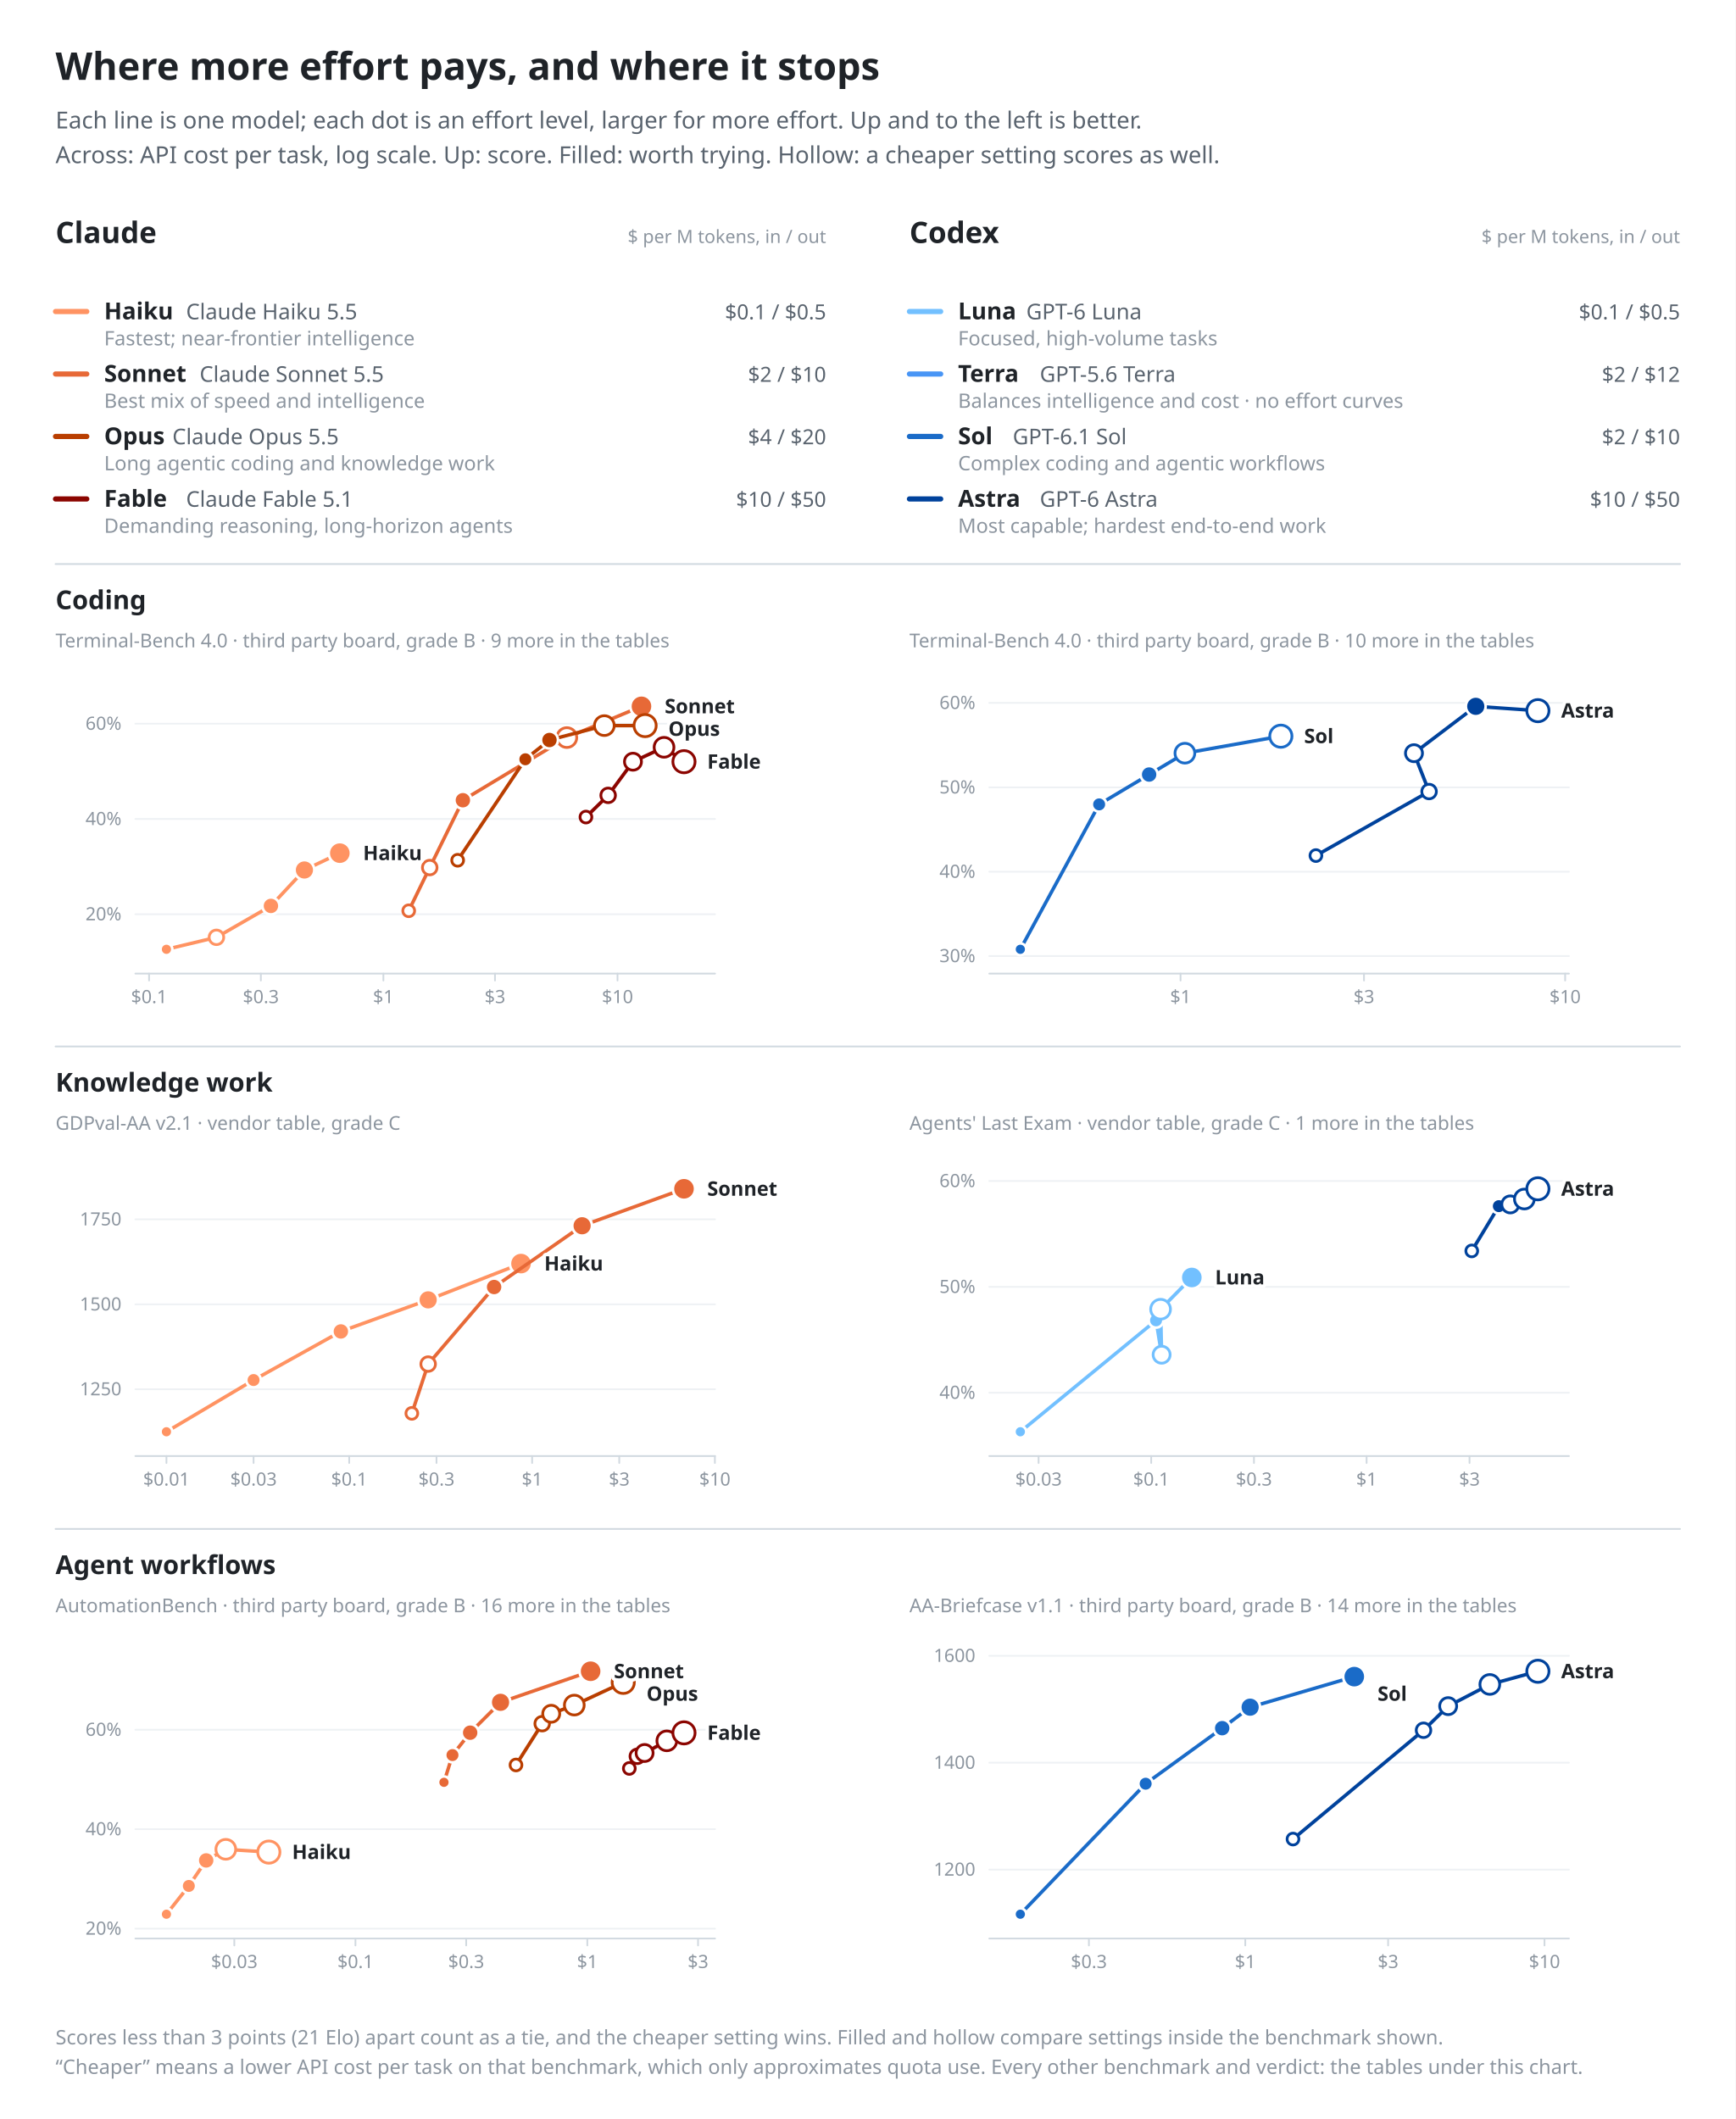
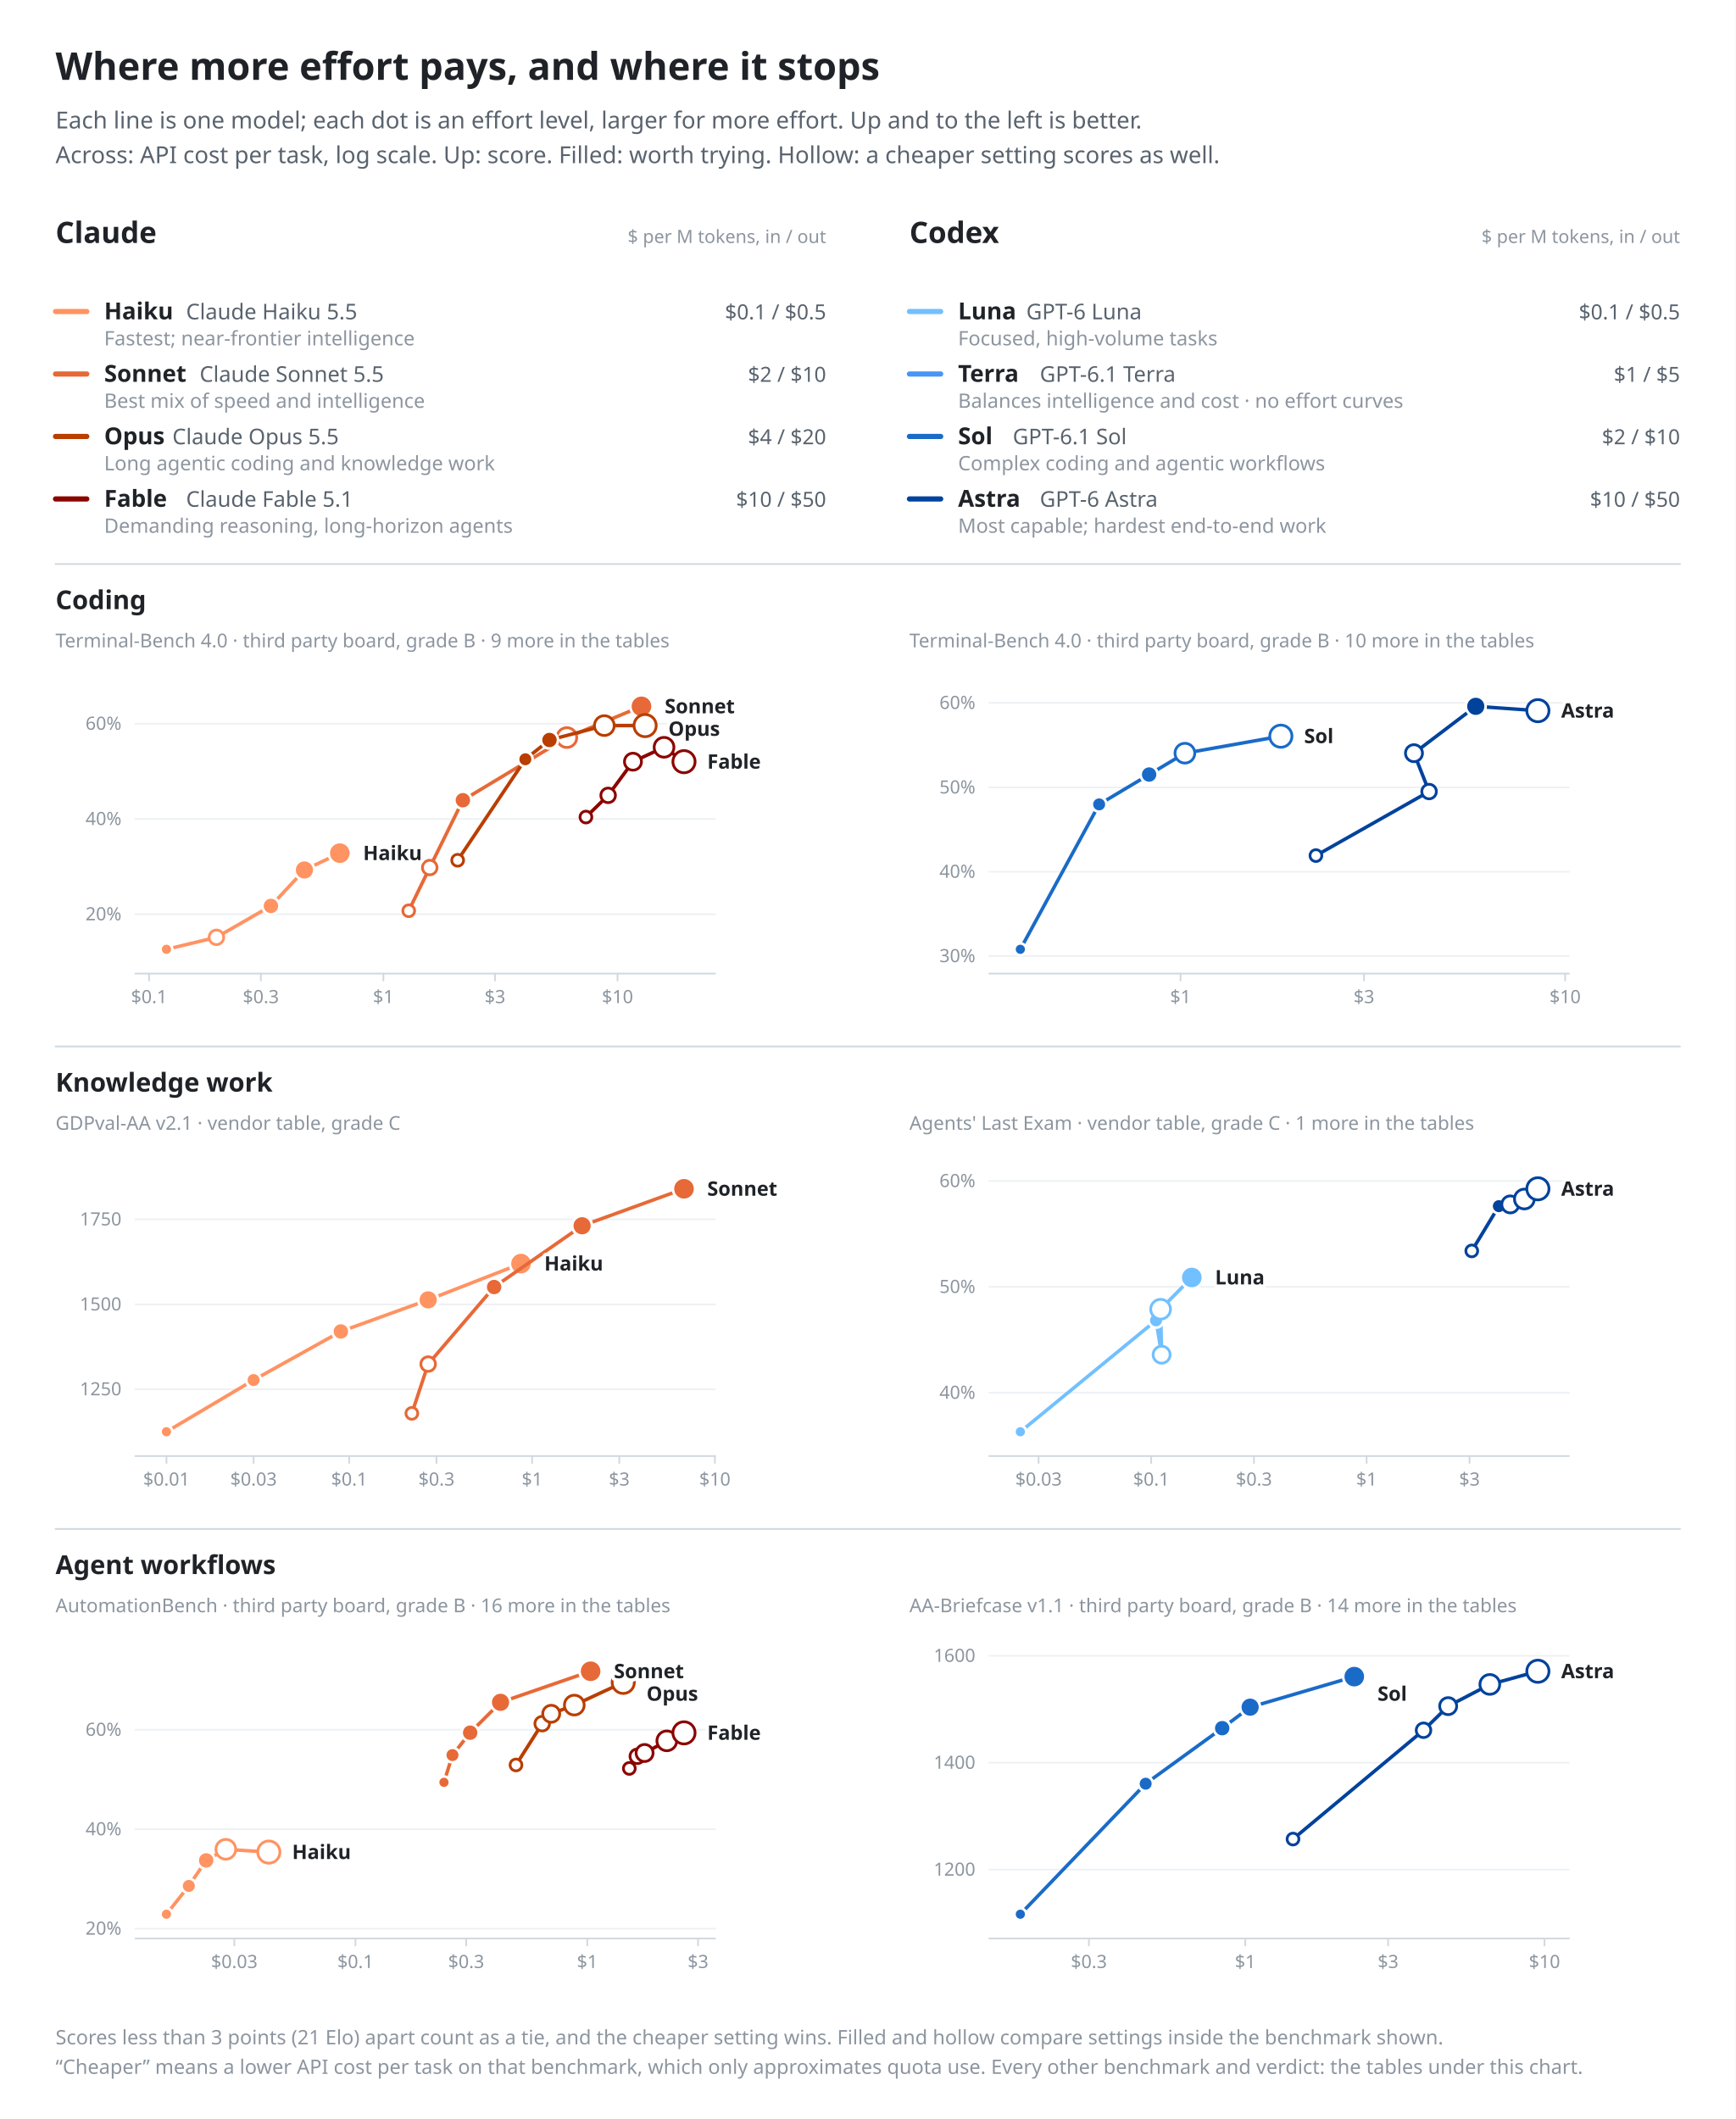
<svg xmlns="http://www.w3.org/2000/svg" width="1000" height="1221" viewBox="0 0 1000 1221" font-family="-apple-system, BlinkMacSystemFont, 'Segoe UI', 'Noto Sans', Helvetica, Arial, sans-serif" role="img">
  <rect width="100%" height="100%" fill="#ffffff" />
  <text x="32.0" y="46.0" font-size="22" font-weight="600" fill="#1f2328" text-anchor="start">Where more effort pays, and where it stops</text>
  <text x="32.0" y="74.0" font-size="13.5" font-weight="400" fill="#59636e" text-anchor="start">Each line is one model; each dot is an effort level, larger for more effort. Up and to the left is better.</text>
  <text x="32.0" y="94.0" font-size="13.5" font-weight="400" fill="#59636e" text-anchor="start">Across: API cost per task, log scale. Up: score. Filled: worth trying. Hollow: a cheaper setting scores as well.</text>
  <text x="32.0" y="140.0" font-size="17" font-weight="600" fill="#1f2328" text-anchor="start">Claude</text>
  <text x="476.0" y="140.0" font-size="10.5" font-weight="400" fill="#8c959f" text-anchor="end">$ per M tokens, in / out</text>
  <line x1="32.0" y1="179.5" x2="50.0" y2="179.5" stroke="#ff9362" stroke-width="3" stroke-linecap="round" />
  <text x="60.0" y="184.0" font-size="13.5" font-weight="600" fill="#1f2328" text-anchor="start">Haiku</text>
  <text x="107.2" y="184.0" font-size="12.5" font-weight="400" fill="#59636e" text-anchor="start">Claude Haiku 5.5</text>
  <text x="476.0" y="184.0" font-size="12" font-weight="400" fill="#59636e" text-anchor="end">$0.1 / $0.5</text>
  <text x="60.0" y="199.0" font-size="11.5" font-weight="400" fill="#8c959f" text-anchor="start">Fastest; near-frontier intelligence</text>
  <line x1="32.0" y1="215.5" x2="50.0" y2="215.5" stroke="#e76937" stroke-width="3" stroke-linecap="round" />
  <text x="60.0" y="220.0" font-size="13.5" font-weight="600" fill="#1f2328" text-anchor="start">Sonnet</text>
  <text x="115.0" y="220.0" font-size="12.5" font-weight="400" fill="#59636e" text-anchor="start">Claude Sonnet 5.5</text>
  <text x="476.0" y="220.0" font-size="12" font-weight="400" fill="#59636e" text-anchor="end">$2 / $10</text>
  <text x="60.0" y="235.0" font-size="11.5" font-weight="400" fill="#8c959f" text-anchor="start">Best mix of speed and intelligence</text>
  <line x1="32.0" y1="251.5" x2="50.0" y2="251.5" stroke="#b93e00" stroke-width="3" stroke-linecap="round" />
  <text x="60.0" y="256.0" font-size="13.5" font-weight="600" fill="#1f2328" text-anchor="start">Opus</text>
  <text x="99.3" y="256.0" font-size="12.5" font-weight="400" fill="#59636e" text-anchor="start">Claude Opus 5.5</text>
  <text x="476.0" y="256.0" font-size="12" font-weight="400" fill="#59636e" text-anchor="end">$4 / $20</text>
  <text x="60.0" y="271.0" font-size="11.5" font-weight="400" fill="#8c959f" text-anchor="start">Long agentic coding and knowledge work</text>
  <line x1="32.0" y1="287.5" x2="50.0" y2="287.5" stroke="#8b0500" stroke-width="3" stroke-linecap="round" />
  <text x="60.0" y="292.0" font-size="13.5" font-weight="600" fill="#1f2328" text-anchor="start">Fable</text>
  <text x="107.2" y="292.0" font-size="12.5" font-weight="400" fill="#59636e" text-anchor="start">Claude Fable 5.1</text>
  <text x="476.0" y="292.0" font-size="12" font-weight="400" fill="#59636e" text-anchor="end">$10 / $50</text>
  <text x="60.0" y="307.0" font-size="11.5" font-weight="400" fill="#8c959f" text-anchor="start">Demanding reasoning, long-horizon agents</text>
  <text x="524.0" y="140.0" font-size="17" font-weight="600" fill="#1f2328" text-anchor="start">Codex</text>
  <text x="968.0" y="140.0" font-size="10.5" font-weight="400" fill="#8c959f" text-anchor="end">$ per M tokens, in / out</text>
  <line x1="524.0" y1="179.5" x2="542.0" y2="179.5" stroke="#72c0ff" stroke-width="3" stroke-linecap="round" />
  <text x="552.0" y="184.0" font-size="13.5" font-weight="600" fill="#1f2328" text-anchor="start">Luna</text>
  <text x="591.3" y="184.0" font-size="12.5" font-weight="400" fill="#59636e" text-anchor="start">GPT-6 Luna</text>
  <text x="968.0" y="184.0" font-size="12" font-weight="400" fill="#59636e" text-anchor="end">$0.1 / $0.5</text>
  <text x="552.0" y="199.0" font-size="11.5" font-weight="400" fill="#8c959f" text-anchor="start">Focused, high-volume tasks</text>
  <line x1="524.0" y1="215.5" x2="542.0" y2="215.5" stroke="#4895f5" stroke-width="3" stroke-linecap="round" />
  <text x="552.0" y="220.0" font-size="13.5" font-weight="600" fill="#1f2328" text-anchor="start">Terra</text>
-   <text x="599.1" y="220.0" font-size="12.5" font-weight="400" fill="#59636e" text-anchor="start">GPT-5.6 Terra</text>
-   <text x="968.0" y="220.0" font-size="12" font-weight="400" fill="#59636e" text-anchor="end">$2 / $12</text>
+   <text x="599.1" y="220.0" font-size="12.5" font-weight="400" fill="#59636e" text-anchor="start">GPT-6.1 Terra</text>
+   <text x="968.0" y="220.0" font-size="12" font-weight="400" fill="#59636e" text-anchor="end">$1 / $5</text>
  <text x="552.0" y="235.0" font-size="11.5" font-weight="400" fill="#8c959f" text-anchor="start">Balances intelligence and cost · no effort curves</text>
  <line x1="524.0" y1="251.5" x2="542.0" y2="251.5" stroke="#1a6bc8" stroke-width="3" stroke-linecap="round" />
  <text x="552.0" y="256.0" font-size="13.5" font-weight="600" fill="#1f2328" text-anchor="start">Sol</text>
  <text x="583.5" y="256.0" font-size="12.5" font-weight="400" fill="#59636e" text-anchor="start">GPT-6.1 Sol</text>
  <text x="968.0" y="256.0" font-size="12" font-weight="400" fill="#59636e" text-anchor="end">$2 / $10</text>
  <text x="552.0" y="271.0" font-size="11.5" font-weight="400" fill="#8c959f" text-anchor="start">Complex coding and agentic workflows</text>
  <line x1="524.0" y1="287.5" x2="542.0" y2="287.5" stroke="#00429c" stroke-width="3" stroke-linecap="round" />
  <text x="552.0" y="292.0" font-size="13.5" font-weight="600" fill="#1f2328" text-anchor="start">Astra</text>
  <text x="599.1" y="292.0" font-size="12.5" font-weight="400" fill="#59636e" text-anchor="start">GPT-6 Astra</text>
  <text x="968.0" y="292.0" font-size="12" font-weight="400" fill="#59636e" text-anchor="end">$10 / $50</text>
  <text x="552.0" y="307.0" font-size="11.5" font-weight="400" fill="#8c959f" text-anchor="start">Most capable; hardest end-to-end work</text>
  <line x1="32.0" y1="325.0" x2="968.0" y2="325.0" stroke="#d1d9e0" stroke-width="1" stroke-linecap="round" />
  <text x="32.0" y="351.0" font-size="15" font-weight="600" fill="#1f2328" text-anchor="start">Coding</text>
  <text x="32.0" y="373.0" font-size="11" font-weight="400" fill="#8c959f" text-anchor="start">Terminal-Bench 4.0 · third party board, grade B · 9 more in the tables</text>
  <line x1="78.0" y1="526.8" x2="412.0" y2="526.8" stroke="#eef1f4" stroke-width="1" stroke-linecap="round" />
  <text x="70.0" y="530.3" font-size="10.5" font-weight="400" fill="#8c959f" text-anchor="end">20%</text>
  <line x1="78.0" y1="471.9" x2="412.0" y2="471.9" stroke="#eef1f4" stroke-width="1" stroke-linecap="round" />
  <text x="70.0" y="475.4" font-size="10.5" font-weight="400" fill="#8c959f" text-anchor="end">40%</text>
  <line x1="78.0" y1="417.0" x2="412.0" y2="417.0" stroke="#eef1f4" stroke-width="1" stroke-linecap="round" />
  <text x="70.0" y="420.5" font-size="10.5" font-weight="400" fill="#8c959f" text-anchor="end">60%</text>
  <line x1="78.0" y1="561.0" x2="412.0" y2="561.0" stroke="#d1d9e0" stroke-width="1" stroke-linecap="round" />
  <line x1="85.9" y1="561.0" x2="85.9" y2="565.0" stroke="#d1d9e0" stroke-width="1" stroke-linecap="round" />
  <text x="85.9" y="578.0" font-size="10.5" font-weight="400" fill="#8c959f" text-anchor="middle">$0.1</text>
  <line x1="150.3" y1="561.0" x2="150.3" y2="565.0" stroke="#d1d9e0" stroke-width="1" stroke-linecap="round" />
  <text x="150.3" y="578.0" font-size="10.5" font-weight="400" fill="#8c959f" text-anchor="middle">$0.3</text>
  <line x1="220.9" y1="561.0" x2="220.9" y2="565.0" stroke="#d1d9e0" stroke-width="1" stroke-linecap="round" />
  <text x="220.9" y="578.0" font-size="10.5" font-weight="400" fill="#8c959f" text-anchor="middle">$1</text>
  <line x1="285.2" y1="561.0" x2="285.2" y2="565.0" stroke="#d1d9e0" stroke-width="1" stroke-linecap="round" />
  <text x="285.2" y="578.0" font-size="10.5" font-weight="400" fill="#8c959f" text-anchor="middle">$3</text>
  <line x1="355.8" y1="561.0" x2="355.8" y2="565.0" stroke="#d1d9e0" stroke-width="1" stroke-linecap="round" />
  <text x="355.8" y="578.0" font-size="10.5" font-weight="400" fill="#8c959f" text-anchor="middle">$10</text>
  <path d="M95.9,547.0 L124.7,540.1 L156.1,522.0 L175.4,501.3 L195.8,491.6" fill="none" stroke="#ff9362" stroke-width="2" stroke-linejoin="round" stroke-linecap="round" />
  <circle cx="95.9" cy="547.0" r="3.4" fill="#ff9362" stroke="#ffffff" stroke-width="1.5" />
  <circle cx="124.7" cy="540.1" r="4.2" fill="#ffffff" stroke="#ff9362" stroke-width="1.6" />
  <circle cx="156.1" cy="522.0" r="4.9" fill="#ff9362" stroke="#ffffff" stroke-width="1.5" />
  <circle cx="175.4" cy="501.3" r="5.7" fill="#ff9362" stroke="#ffffff" stroke-width="1.5" />
  <circle cx="195.8" cy="491.6" r="6.4" fill="#ff9362" stroke="#ffffff" stroke-width="1.5" />
  <path d="M235.5,524.8 L247.6,499.9 L266.7,461.1 L326.6,425.0 L369.6,407.0" fill="none" stroke="#e76937" stroke-width="2" stroke-linejoin="round" stroke-linecap="round" />
  <circle cx="235.5" cy="524.8" r="3.4" fill="#ffffff" stroke="#e76937" stroke-width="1.6" />
  <circle cx="247.6" cy="499.9" r="4.2" fill="#ffffff" stroke="#e76937" stroke-width="1.6" />
  <circle cx="266.7" cy="461.1" r="4.9" fill="#e76937" stroke="#ffffff" stroke-width="1.5" />
  <circle cx="326.6" cy="425.0" r="5.7" fill="#ffffff" stroke="#e76937" stroke-width="1.6" />
  <circle cx="369.6" cy="407.0" r="6.4" fill="#e76937" stroke="#ffffff" stroke-width="1.5" />
  <path d="M263.7,495.7 L302.7,437.5 L316.6,426.4 L348.2,418.1 L371.7,418.1" fill="none" stroke="#b93e00" stroke-width="2" stroke-linejoin="round" stroke-linecap="round" />
  <circle cx="263.7" cy="495.7" r="3.4" fill="#ffffff" stroke="#b93e00" stroke-width="1.6" />
  <circle cx="302.7" cy="437.5" r="4.2" fill="#b93e00" stroke="#ffffff" stroke-width="1.5" />
  <circle cx="316.6" cy="426.4" r="4.9" fill="#b93e00" stroke="#ffffff" stroke-width="1.5" />
  <circle cx="348.2" cy="418.1" r="5.7" fill="#ffffff" stroke="#b93e00" stroke-width="1.6" />
  <circle cx="371.7" cy="418.1" r="6.4" fill="#ffffff" stroke="#b93e00" stroke-width="1.6" />
  <path d="M337.6,470.8 L350.4,458.3 L364.7,438.9 L382.6,430.6 L394.1,438.9" fill="none" stroke="#8b0500" stroke-width="2" stroke-linejoin="round" stroke-linecap="round" />
  <circle cx="337.6" cy="470.8" r="3.4" fill="#ffffff" stroke="#8b0500" stroke-width="1.6" />
  <circle cx="350.4" cy="458.3" r="4.2" fill="#ffffff" stroke="#8b0500" stroke-width="1.6" />
  <circle cx="364.7" cy="438.9" r="4.9" fill="#ffffff" stroke="#8b0500" stroke-width="1.6" />
  <circle cx="382.6" cy="430.6" r="5.7" fill="#ffffff" stroke="#8b0500" stroke-width="1.6" />
  <circle cx="394.1" cy="438.9" r="6.4" fill="#ffffff" stroke="#8b0500" stroke-width="1.6" />
  <text x="383.0" y="411.0" font-size="11.5" font-weight="600" fill="#1f2328" text-anchor="start" stroke="#ffffff" stroke-width="4" stroke-linejoin="round" paint-order="stroke">Sonnet</text>
  <text x="385.1" y="424.0" font-size="11.5" font-weight="600" fill="#1f2328" text-anchor="start" stroke="#ffffff" stroke-width="4" stroke-linejoin="round" paint-order="stroke">Opus</text>
  <text x="407.5" y="442.9" font-size="11.5" font-weight="600" fill="#1f2328" text-anchor="start" stroke="#ffffff" stroke-width="4" stroke-linejoin="round" paint-order="stroke">Fable</text>
  <text x="209.2" y="495.6" font-size="11.5" font-weight="600" fill="#1f2328" text-anchor="start" stroke="#ffffff" stroke-width="4" stroke-linejoin="round" paint-order="stroke">Haiku</text>
  <text x="524.0" y="373.0" font-size="11" font-weight="400" fill="#8c959f" text-anchor="start">Terminal-Bench 4.0 · third party board, grade B · 10 more in the tables</text>
  <line x1="570.0" y1="550.9" x2="904.0" y2="550.9" stroke="#eef1f4" stroke-width="1" stroke-linecap="round" />
  <text x="562.0" y="554.4" font-size="10.5" font-weight="400" fill="#8c959f" text-anchor="end">30%</text>
  <line x1="570.0" y1="502.3" x2="904.0" y2="502.3" stroke="#eef1f4" stroke-width="1" stroke-linecap="round" />
  <text x="562.0" y="505.8" font-size="10.5" font-weight="400" fill="#8c959f" text-anchor="end">40%</text>
  <line x1="570.0" y1="453.7" x2="904.0" y2="453.7" stroke="#eef1f4" stroke-width="1" stroke-linecap="round" />
  <text x="562.0" y="457.2" font-size="10.5" font-weight="400" fill="#8c959f" text-anchor="end">50%</text>
  <line x1="570.0" y1="405.0" x2="904.0" y2="405.0" stroke="#eef1f4" stroke-width="1" stroke-linecap="round" />
  <text x="562.0" y="408.5" font-size="10.5" font-weight="400" fill="#8c959f" text-anchor="end">60%</text>
  <line x1="570.0" y1="561.0" x2="904.0" y2="561.0" stroke="#d1d9e0" stroke-width="1" stroke-linecap="round" />
  <line x1="680.2" y1="561.0" x2="680.2" y2="565.0" stroke="#d1d9e0" stroke-width="1" stroke-linecap="round" />
  <text x="680.2" y="578.0" font-size="10.5" font-weight="400" fill="#8c959f" text-anchor="middle">$1</text>
  <line x1="785.9" y1="561.0" x2="785.9" y2="565.0" stroke="#d1d9e0" stroke-width="1" stroke-linecap="round" />
  <text x="785.9" y="578.0" font-size="10.5" font-weight="400" fill="#8c959f" text-anchor="middle">$3</text>
  <line x1="901.8" y1="561.0" x2="901.8" y2="565.0" stroke="#d1d9e0" stroke-width="1" stroke-linecap="round" />
  <text x="901.8" y="578.0" font-size="10.5" font-weight="400" fill="#8c959f" text-anchor="middle">$10</text>
  <path d="M587.9,547.0 L633.3,463.5 L662.1,446.3 L682.7,434.0 L738.0,424.2" fill="none" stroke="#1a6bc8" stroke-width="2" stroke-linejoin="round" stroke-linecap="round" />
  <circle cx="587.9" cy="547.0" r="3.4" fill="#1a6bc8" stroke="#ffffff" stroke-width="1.5" />
  <circle cx="633.3" cy="463.5" r="4.2" fill="#1a6bc8" stroke="#ffffff" stroke-width="1.5" />
  <circle cx="662.1" cy="446.3" r="4.9" fill="#1a6bc8" stroke="#ffffff" stroke-width="1.5" />
  <circle cx="682.7" cy="434.0" r="5.7" fill="#ffffff" stroke="#1a6bc8" stroke-width="1.6" />
  <circle cx="738.0" cy="424.2" r="6.4" fill="#ffffff" stroke="#1a6bc8" stroke-width="1.6" />
  <path d="M758.2,493.0 L823.4,456.1 L814.7,434.0 L850.3,407.0 L886.1,409.5" fill="none" stroke="#00429c" stroke-width="2" stroke-linejoin="round" stroke-linecap="round" />
  <circle cx="758.2" cy="493.0" r="3.4" fill="#ffffff" stroke="#00429c" stroke-width="1.6" />
  <circle cx="823.4" cy="456.1" r="4.2" fill="#ffffff" stroke="#00429c" stroke-width="1.6" />
  <circle cx="814.7" cy="434.0" r="4.9" fill="#ffffff" stroke="#00429c" stroke-width="1.6" />
  <circle cx="850.3" cy="407.0" r="5.7" fill="#00429c" stroke="#ffffff" stroke-width="1.5" />
  <circle cx="886.1" cy="409.5" r="6.4" fill="#ffffff" stroke="#00429c" stroke-width="1.6" />
  <text x="899.5" y="413.5" font-size="11.5" font-weight="600" fill="#1f2328" text-anchor="start" stroke="#ffffff" stroke-width="4" stroke-linejoin="round" paint-order="stroke">Astra</text>
  <text x="751.4" y="428.2" font-size="11.5" font-weight="600" fill="#1f2328" text-anchor="start" stroke="#ffffff" stroke-width="4" stroke-linejoin="round" paint-order="stroke">Sol</text>
  <line x1="32.0" y1="603.0" x2="968.0" y2="603.0" stroke="#d1d9e0" stroke-width="1" stroke-linecap="round" />
  <text x="32.0" y="629.0" font-size="15" font-weight="600" fill="#1f2328" text-anchor="start">Knowledge work</text>
  <text x="32.0" y="651.0" font-size="11" font-weight="400" fill="#8c959f" text-anchor="start">GDPval-AA v2.1 · vendor table, grade C</text>
  <line x1="78.0" y1="800.5" x2="412.0" y2="800.5" stroke="#eef1f4" stroke-width="1" stroke-linecap="round" />
  <text x="70.0" y="804.0" font-size="10.5" font-weight="400" fill="#8c959f" text-anchor="end">1250</text>
  <line x1="78.0" y1="751.6" x2="412.0" y2="751.6" stroke="#eef1f4" stroke-width="1" stroke-linecap="round" />
  <text x="70.0" y="755.1" font-size="10.5" font-weight="400" fill="#8c959f" text-anchor="end">1500</text>
  <line x1="78.0" y1="702.6" x2="412.0" y2="702.6" stroke="#eef1f4" stroke-width="1" stroke-linecap="round" />
  <text x="70.0" y="706.1" font-size="10.5" font-weight="400" fill="#8c959f" text-anchor="end">1750</text>
  <line x1="78.0" y1="839.0" x2="412.0" y2="839.0" stroke="#d1d9e0" stroke-width="1" stroke-linecap="round" />
  <line x1="95.9" y1="839.0" x2="95.9" y2="843.0" stroke="#d1d9e0" stroke-width="1" stroke-linecap="round" />
  <text x="95.9" y="856.0" font-size="10.5" font-weight="400" fill="#8c959f" text-anchor="middle">$0.01</text>
  <line x1="146.1" y1="839.0" x2="146.1" y2="843.0" stroke="#d1d9e0" stroke-width="1" stroke-linecap="round" />
  <text x="146.1" y="856.0" font-size="10.5" font-weight="400" fill="#8c959f" text-anchor="middle">$0.03</text>
  <line x1="201.2" y1="839.0" x2="201.2" y2="843.0" stroke="#d1d9e0" stroke-width="1" stroke-linecap="round" />
  <text x="201.2" y="856.0" font-size="10.5" font-weight="400" fill="#8c959f" text-anchor="middle">$0.1</text>
  <line x1="251.5" y1="839.0" x2="251.5" y2="843.0" stroke="#d1d9e0" stroke-width="1" stroke-linecap="round" />
  <text x="251.5" y="856.0" font-size="10.5" font-weight="400" fill="#8c959f" text-anchor="middle">$0.3</text>
  <line x1="306.6" y1="839.0" x2="306.6" y2="843.0" stroke="#d1d9e0" stroke-width="1" stroke-linecap="round" />
  <text x="306.6" y="856.0" font-size="10.5" font-weight="400" fill="#8c959f" text-anchor="middle">$1</text>
  <line x1="356.8" y1="839.0" x2="356.8" y2="843.0" stroke="#d1d9e0" stroke-width="1" stroke-linecap="round" />
  <text x="356.8" y="856.0" font-size="10.5" font-weight="400" fill="#8c959f" text-anchor="middle">$3</text>
  <line x1="411.9" y1="839.0" x2="411.9" y2="843.0" stroke="#d1d9e0" stroke-width="1" stroke-linecap="round" />
  <text x="411.9" y="856.0" font-size="10.5" font-weight="400" fill="#8c959f" text-anchor="middle">$10</text>
  <path d="M95.9,825.0 L146.1,795.2 L196.4,767.2 L246.7,749.0 L300.2,728.1" fill="none" stroke="#ff9362" stroke-width="2" stroke-linejoin="round" stroke-linecap="round" />
  <circle cx="95.9" cy="825.0" r="3.4" fill="#ff9362" stroke="#ffffff" stroke-width="1.5" />
  <circle cx="146.1" cy="795.2" r="4.2" fill="#ff9362" stroke="#ffffff" stroke-width="1.5" />
  <circle cx="196.4" cy="767.2" r="4.9" fill="#ff9362" stroke="#ffffff" stroke-width="1.5" />
  <circle cx="246.7" cy="749.0" r="5.7" fill="#ff9362" stroke="#ffffff" stroke-width="1.5" />
  <circle cx="300.2" cy="728.1" r="6.4" fill="#ff9362" stroke="#ffffff" stroke-width="1.5" />
  <path d="M237.3,814.4 L246.7,786.0 L284.7,741.6 L335.4,706.3 L394.1,685.0" fill="none" stroke="#e76937" stroke-width="2" stroke-linejoin="round" stroke-linecap="round" />
  <circle cx="237.3" cy="814.4" r="3.4" fill="#ffffff" stroke="#e76937" stroke-width="1.6" />
  <circle cx="246.7" cy="786.0" r="4.2" fill="#ffffff" stroke="#e76937" stroke-width="1.6" />
  <circle cx="284.7" cy="741.6" r="4.9" fill="#e76937" stroke="#ffffff" stroke-width="1.5" />
  <circle cx="335.4" cy="706.3" r="5.7" fill="#e76937" stroke="#ffffff" stroke-width="1.5" />
  <circle cx="394.1" cy="685.0" r="6.4" fill="#e76937" stroke="#ffffff" stroke-width="1.5" />
  <text x="407.5" y="689.0" font-size="11.5" font-weight="600" fill="#1f2328" text-anchor="start" stroke="#ffffff" stroke-width="4" stroke-linejoin="round" paint-order="stroke">Sonnet</text>
  <text x="313.6" y="732.1" font-size="11.5" font-weight="600" fill="#1f2328" text-anchor="start" stroke="#ffffff" stroke-width="4" stroke-linejoin="round" paint-order="stroke">Haiku</text>
  <text x="524.0" y="651.0" font-size="11" font-weight="400" fill="#8c959f" text-anchor="start">Agents' Last Exam · vendor table, grade C · 1 more in the tables</text>
  <line x1="570.0" y1="802.5" x2="904.0" y2="802.5" stroke="#eef1f4" stroke-width="1" stroke-linecap="round" />
  <text x="562.0" y="806.0" font-size="10.5" font-weight="400" fill="#8c959f" text-anchor="end">40%</text>
  <line x1="570.0" y1="741.5" x2="904.0" y2="741.5" stroke="#eef1f4" stroke-width="1" stroke-linecap="round" />
  <text x="562.0" y="745.0" font-size="10.5" font-weight="400" fill="#8c959f" text-anchor="end">50%</text>
  <line x1="570.0" y1="680.5" x2="904.0" y2="680.5" stroke="#eef1f4" stroke-width="1" stroke-linecap="round" />
  <text x="562.0" y="684.0" font-size="10.5" font-weight="400" fill="#8c959f" text-anchor="end">60%</text>
  <line x1="570.0" y1="839.0" x2="904.0" y2="839.0" stroke="#d1d9e0" stroke-width="1" stroke-linecap="round" />
  <line x1="598.4" y1="839.0" x2="598.4" y2="843.0" stroke="#d1d9e0" stroke-width="1" stroke-linecap="round" />
  <text x="598.4" y="856.0" font-size="10.5" font-weight="400" fill="#8c959f" text-anchor="middle">$0.03</text>
  <line x1="663.3" y1="839.0" x2="663.3" y2="843.0" stroke="#d1d9e0" stroke-width="1" stroke-linecap="round" />
  <text x="663.3" y="856.0" font-size="10.5" font-weight="400" fill="#8c959f" text-anchor="middle">$0.1</text>
  <line x1="722.5" y1="839.0" x2="722.5" y2="843.0" stroke="#d1d9e0" stroke-width="1" stroke-linecap="round" />
  <text x="722.5" y="856.0" font-size="10.5" font-weight="400" fill="#8c959f" text-anchor="middle">$0.3</text>
  <line x1="787.4" y1="839.0" x2="787.4" y2="843.0" stroke="#d1d9e0" stroke-width="1" stroke-linecap="round" />
  <text x="787.4" y="856.0" font-size="10.5" font-weight="400" fill="#8c959f" text-anchor="middle">$1</text>
  <line x1="846.7" y1="839.0" x2="846.7" y2="843.0" stroke="#d1d9e0" stroke-width="1" stroke-linecap="round" />
  <text x="846.7" y="856.0" font-size="10.5" font-weight="400" fill="#8c959f" text-anchor="middle">$3</text>
  <path d="M587.9,825.0 L666.1,760.8 L669.3,780.6 L668.7,754.4 L686.7,736.1" fill="none" stroke="#72c0ff" stroke-width="2" stroke-linejoin="round" stroke-linecap="round" />
  <circle cx="587.9" cy="825.0" r="3.4" fill="#72c0ff" stroke="#ffffff" stroke-width="1.5" />
  <circle cx="666.1" cy="760.8" r="4.2" fill="#72c0ff" stroke="#ffffff" stroke-width="1.5" />
  <circle cx="669.3" cy="780.6" r="4.9" fill="#ffffff" stroke="#72c0ff" stroke-width="1.6" />
  <circle cx="668.7" cy="754.4" r="5.7" fill="#ffffff" stroke="#72c0ff" stroke-width="1.6" />
  <circle cx="686.7" cy="736.1" r="6.4" fill="#72c0ff" stroke="#ffffff" stroke-width="1.5" />
  <path d="M848.0,720.8 L863.6,695.0 L870.2,694.0 L878.3,690.9 L886.1,685.0" fill="none" stroke="#00429c" stroke-width="2" stroke-linejoin="round" stroke-linecap="round" />
  <circle cx="848.0" cy="720.8" r="3.4" fill="#ffffff" stroke="#00429c" stroke-width="1.6" />
  <circle cx="863.6" cy="695.0" r="4.2" fill="#00429c" stroke="#ffffff" stroke-width="1.5" />
  <circle cx="870.2" cy="694.0" r="4.9" fill="#ffffff" stroke="#00429c" stroke-width="1.6" />
  <circle cx="878.3" cy="690.9" r="5.7" fill="#ffffff" stroke="#00429c" stroke-width="1.6" />
  <circle cx="886.1" cy="685.0" r="6.4" fill="#ffffff" stroke="#00429c" stroke-width="1.6" />
  <text x="899.5" y="689.0" font-size="11.5" font-weight="600" fill="#1f2328" text-anchor="start" stroke="#ffffff" stroke-width="4" stroke-linejoin="round" paint-order="stroke">Astra</text>
  <text x="700.1" y="740.1" font-size="11.5" font-weight="600" fill="#1f2328" text-anchor="start" stroke="#ffffff" stroke-width="4" stroke-linejoin="round" paint-order="stroke">Luna</text>
  <line x1="32.0" y1="881.0" x2="968.0" y2="881.0" stroke="#d1d9e0" stroke-width="1" stroke-linecap="round" />
  <text x="32.0" y="907.0" font-size="15" font-weight="600" fill="#1f2328" text-anchor="start">Agent workflows</text>
  <text x="32.0" y="929.0" font-size="11" font-weight="400" fill="#8c959f" text-anchor="start">AutomationBench · third party board, grade B · 16 more in the tables</text>
  <line x1="78.0" y1="1111.3" x2="412.0" y2="1111.3" stroke="#eef1f4" stroke-width="1" stroke-linecap="round" />
  <text x="70.0" y="1114.8" font-size="10.5" font-weight="400" fill="#8c959f" text-anchor="end">20%</text>
  <line x1="78.0" y1="1054.0" x2="412.0" y2="1054.0" stroke="#eef1f4" stroke-width="1" stroke-linecap="round" />
  <text x="70.0" y="1057.5" font-size="10.5" font-weight="400" fill="#8c959f" text-anchor="end">40%</text>
  <line x1="78.0" y1="996.7" x2="412.0" y2="996.7" stroke="#eef1f4" stroke-width="1" stroke-linecap="round" />
  <text x="70.0" y="1000.2" font-size="10.5" font-weight="400" fill="#8c959f" text-anchor="end">60%</text>
  <line x1="78.0" y1="1117.0" x2="412.0" y2="1117.0" stroke="#d1d9e0" stroke-width="1" stroke-linecap="round" />
  <line x1="135.0" y1="1117.0" x2="135.0" y2="1121.0" stroke="#d1d9e0" stroke-width="1" stroke-linecap="round" />
  <text x="135.0" y="1134.0" font-size="10.5" font-weight="400" fill="#8c959f" text-anchor="middle">$0.03</text>
  <line x1="204.8" y1="1117.0" x2="204.8" y2="1121.0" stroke="#d1d9e0" stroke-width="1" stroke-linecap="round" />
  <text x="204.8" y="1134.0" font-size="10.5" font-weight="400" fill="#8c959f" text-anchor="middle">$0.1</text>
  <line x1="268.6" y1="1117.0" x2="268.6" y2="1121.0" stroke="#d1d9e0" stroke-width="1" stroke-linecap="round" />
  <text x="268.6" y="1134.0" font-size="10.5" font-weight="400" fill="#8c959f" text-anchor="middle">$0.3</text>
  <line x1="338.4" y1="1117.0" x2="338.4" y2="1121.0" stroke="#d1d9e0" stroke-width="1" stroke-linecap="round" />
  <text x="338.4" y="1134.0" font-size="10.5" font-weight="400" fill="#8c959f" text-anchor="middle">$1</text>
  <line x1="402.2" y1="1117.0" x2="402.2" y2="1121.0" stroke="#d1d9e0" stroke-width="1" stroke-linecap="round" />
  <text x="402.2" y="1134.0" font-size="10.5" font-weight="400" fill="#8c959f" text-anchor="middle">$3</text>
  <path d="M95.9,1103.0 L108.8,1086.7 L118.8,1072.0 L130.1,1065.6 L154.9,1067.2" fill="none" stroke="#ff9362" stroke-width="2" stroke-linejoin="round" stroke-linecap="round" />
  <circle cx="95.9" cy="1103.0" r="3.4" fill="#ff9362" stroke="#ffffff" stroke-width="1.5" />
  <circle cx="108.8" cy="1086.7" r="4.2" fill="#ff9362" stroke="#ffffff" stroke-width="1.5" />
  <circle cx="118.8" cy="1072.0" r="4.9" fill="#ff9362" stroke="#ffffff" stroke-width="1.5" />
  <circle cx="130.1" cy="1065.6" r="5.7" fill="#ffffff" stroke="#ff9362" stroke-width="1.6" />
  <circle cx="154.9" cy="1067.2" r="6.4" fill="#ffffff" stroke="#ff9362" stroke-width="1.6" />
  <path d="M255.8,1027.0 L260.7,1011.3 L270.9,998.4 L288.4,980.9 L340.3,963.0" fill="none" stroke="#e76937" stroke-width="2" stroke-linejoin="round" stroke-linecap="round" />
  <circle cx="255.8" cy="1027.0" r="3.4" fill="#e76937" stroke="#ffffff" stroke-width="1.5" />
  <circle cx="260.7" cy="1011.3" r="4.2" fill="#e76937" stroke="#ffffff" stroke-width="1.5" />
  <circle cx="270.9" cy="998.4" r="4.9" fill="#e76937" stroke="#ffffff" stroke-width="1.5" />
  <circle cx="288.4" cy="980.9" r="5.7" fill="#e76937" stroke="#ffffff" stroke-width="1.5" />
  <circle cx="340.3" cy="963.0" r="6.4" fill="#e76937" stroke="#ffffff" stroke-width="1.5" />
  <path d="M297.3,1017.0 L312.4,993.2 L317.6,987.5 L330.9,982.5 L359.1,969.4" fill="none" stroke="#b93e00" stroke-width="2" stroke-linejoin="round" stroke-linecap="round" />
  <circle cx="297.3" cy="1017.0" r="3.4" fill="#ffffff" stroke="#b93e00" stroke-width="1.6" />
  <circle cx="312.4" cy="993.2" r="4.2" fill="#ffffff" stroke="#b93e00" stroke-width="1.6" />
  <circle cx="317.6" cy="987.5" r="4.9" fill="#ffffff" stroke="#b93e00" stroke-width="1.6" />
  <circle cx="330.9" cy="982.5" r="5.7" fill="#ffffff" stroke="#b93e00" stroke-width="1.6" />
  <circle cx="359.1" cy="969.4" r="6.4" fill="#ffffff" stroke="#b93e00" stroke-width="1.6" />
  <path d="M362.6,1019.0 L367.2,1012.0 L371.4,1010.1 L384.2,1003.1 L394.1,998.5" fill="none" stroke="#8b0500" stroke-width="2" stroke-linejoin="round" stroke-linecap="round" />
  <circle cx="362.6" cy="1019.0" r="3.4" fill="#ffffff" stroke="#8b0500" stroke-width="1.6" />
  <circle cx="367.2" cy="1012.0" r="4.2" fill="#ffffff" stroke="#8b0500" stroke-width="1.6" />
  <circle cx="371.4" cy="1010.1" r="4.9" fill="#ffffff" stroke="#8b0500" stroke-width="1.6" />
  <circle cx="384.2" cy="1003.1" r="5.7" fill="#ffffff" stroke="#8b0500" stroke-width="1.6" />
  <circle cx="394.1" cy="998.5" r="6.4" fill="#ffffff" stroke="#8b0500" stroke-width="1.6" />
  <text x="353.7" y="967.0" font-size="11.5" font-weight="600" fill="#1f2328" text-anchor="start" stroke="#ffffff" stroke-width="4" stroke-linejoin="round" paint-order="stroke">Sonnet</text>
  <text x="372.5" y="980.0" font-size="11.5" font-weight="600" fill="#1f2328" text-anchor="start" stroke="#ffffff" stroke-width="4" stroke-linejoin="round" paint-order="stroke">Opus</text>
  <text x="407.5" y="1002.5" font-size="11.5" font-weight="600" fill="#1f2328" text-anchor="start" stroke="#ffffff" stroke-width="4" stroke-linejoin="round" paint-order="stroke">Fable</text>
  <text x="168.3" y="1071.2" font-size="11.5" font-weight="600" fill="#1f2328" text-anchor="start" stroke="#ffffff" stroke-width="4" stroke-linejoin="round" paint-order="stroke">Haiku</text>
  <text x="524.0" y="929.0" font-size="11" font-weight="400" fill="#8c959f" text-anchor="start">AA-Briefcase v1.1 · third party board, grade B · 14 more in the tables</text>
  <line x1="570.0" y1="1077.3" x2="904.0" y2="1077.3" stroke="#eef1f4" stroke-width="1" stroke-linecap="round" />
  <text x="562.0" y="1080.8" font-size="10.5" font-weight="400" fill="#8c959f" text-anchor="end">1200</text>
  <line x1="570.0" y1="1015.7" x2="904.0" y2="1015.7" stroke="#eef1f4" stroke-width="1" stroke-linecap="round" />
  <text x="562.0" y="1019.2" font-size="10.5" font-weight="400" fill="#8c959f" text-anchor="end">1400</text>
  <line x1="570.0" y1="954.1" x2="904.0" y2="954.1" stroke="#eef1f4" stroke-width="1" stroke-linecap="round" />
  <text x="562.0" y="957.6" font-size="10.5" font-weight="400" fill="#8c959f" text-anchor="end">1600</text>
  <line x1="570.0" y1="1117.0" x2="904.0" y2="1117.0" stroke="#d1d9e0" stroke-width="1" stroke-linecap="round" />
  <line x1="627.4" y1="1117.0" x2="627.4" y2="1121.0" stroke="#d1d9e0" stroke-width="1" stroke-linecap="round" />
  <text x="627.4" y="1134.0" font-size="10.5" font-weight="400" fill="#8c959f" text-anchor="middle">$0.3</text>
  <line x1="717.5" y1="1117.0" x2="717.5" y2="1121.0" stroke="#d1d9e0" stroke-width="1" stroke-linecap="round" />
  <text x="717.5" y="1134.0" font-size="10.5" font-weight="400" fill="#8c959f" text-anchor="middle">$1</text>
  <line x1="799.8" y1="1117.0" x2="799.8" y2="1121.0" stroke="#d1d9e0" stroke-width="1" stroke-linecap="round" />
  <text x="799.8" y="1134.0" font-size="10.5" font-weight="400" fill="#8c959f" text-anchor="middle">$3</text>
  <line x1="889.9" y1="1117.0" x2="889.9" y2="1121.0" stroke="#d1d9e0" stroke-width="1" stroke-linecap="round" />
  <text x="889.9" y="1134.0" font-size="10.5" font-weight="400" fill="#8c959f" text-anchor="middle">$10</text>
  <path d="M587.9,1103.0 L660.1,1027.8 L704.2,995.8 L720.3,983.7 L780.3,966.1" fill="none" stroke="#1a6bc8" stroke-width="2" stroke-linejoin="round" stroke-linecap="round" />
  <circle cx="587.9" cy="1103.0" r="3.4" fill="#1a6bc8" stroke="#ffffff" stroke-width="1.5" />
  <circle cx="660.1" cy="1027.8" r="4.2" fill="#1a6bc8" stroke="#ffffff" stroke-width="1.5" />
  <circle cx="704.2" cy="995.8" r="4.9" fill="#1a6bc8" stroke="#ffffff" stroke-width="1.5" />
  <circle cx="720.3" cy="983.7" r="5.7" fill="#1a6bc8" stroke="#ffffff" stroke-width="1.5" />
  <circle cx="780.3" cy="966.1" r="6.4" fill="#1a6bc8" stroke="#ffffff" stroke-width="1.5" />
  <path d="M745.0,1059.7 L820.2,997.0 L834.4,983.1 L858.4,970.6 L886.1,963.0" fill="none" stroke="#00429c" stroke-width="2" stroke-linejoin="round" stroke-linecap="round" />
  <circle cx="745.0" cy="1059.7" r="3.4" fill="#ffffff" stroke="#00429c" stroke-width="1.6" />
  <circle cx="820.2" cy="997.0" r="4.2" fill="#ffffff" stroke="#00429c" stroke-width="1.6" />
  <circle cx="834.4" cy="983.1" r="4.9" fill="#ffffff" stroke="#00429c" stroke-width="1.6" />
  <circle cx="858.4" cy="970.6" r="5.7" fill="#ffffff" stroke="#00429c" stroke-width="1.6" />
  <circle cx="886.1" cy="963.0" r="6.4" fill="#ffffff" stroke="#00429c" stroke-width="1.6" />
  <text x="899.5" y="967.0" font-size="11.5" font-weight="600" fill="#1f2328" text-anchor="start" stroke="#ffffff" stroke-width="4" stroke-linejoin="round" paint-order="stroke">Astra</text>
  <text x="793.7" y="980.0" font-size="11.5" font-weight="600" fill="#1f2328" text-anchor="start" stroke="#ffffff" stroke-width="4" stroke-linejoin="round" paint-order="stroke">Sol</text>
  <text x="32.0" y="1178.0" font-size="11.5" font-weight="400" fill="#8c959f" text-anchor="start">Scores less than 3 points (21 Elo) apart count as a tie, and the cheaper setting wins. Filled and hollow compare settings inside the benchmark shown.</text>
  <text x="32.0" y="1195.0" font-size="11.5" font-weight="400" fill="#8c959f" text-anchor="start">“Cheaper” means a lower API cost per task on that benchmark, which only approximates quota use. Every other benchmark and verdict: the tables under this chart.</text>
</svg>
